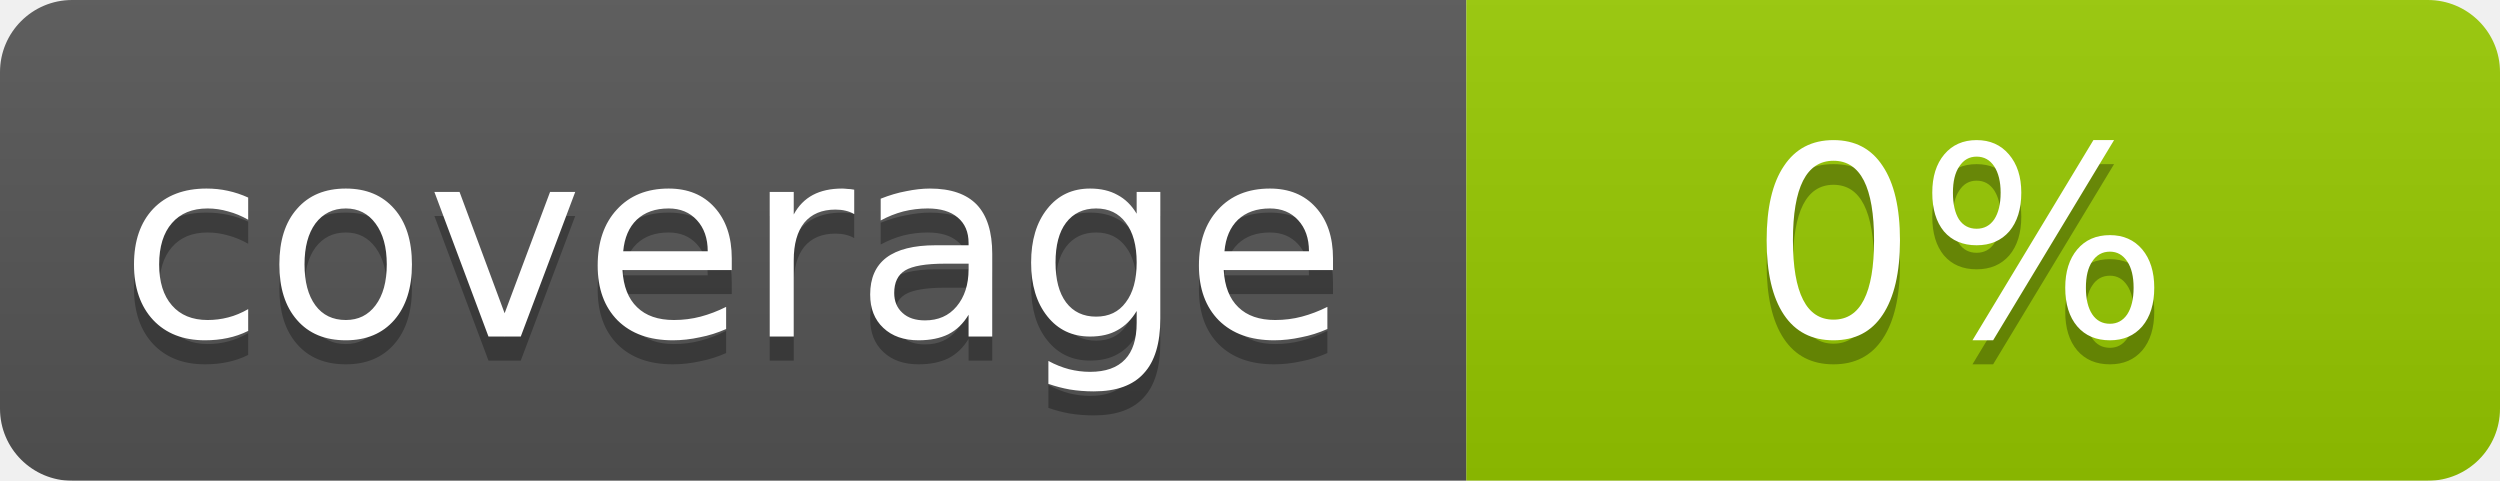
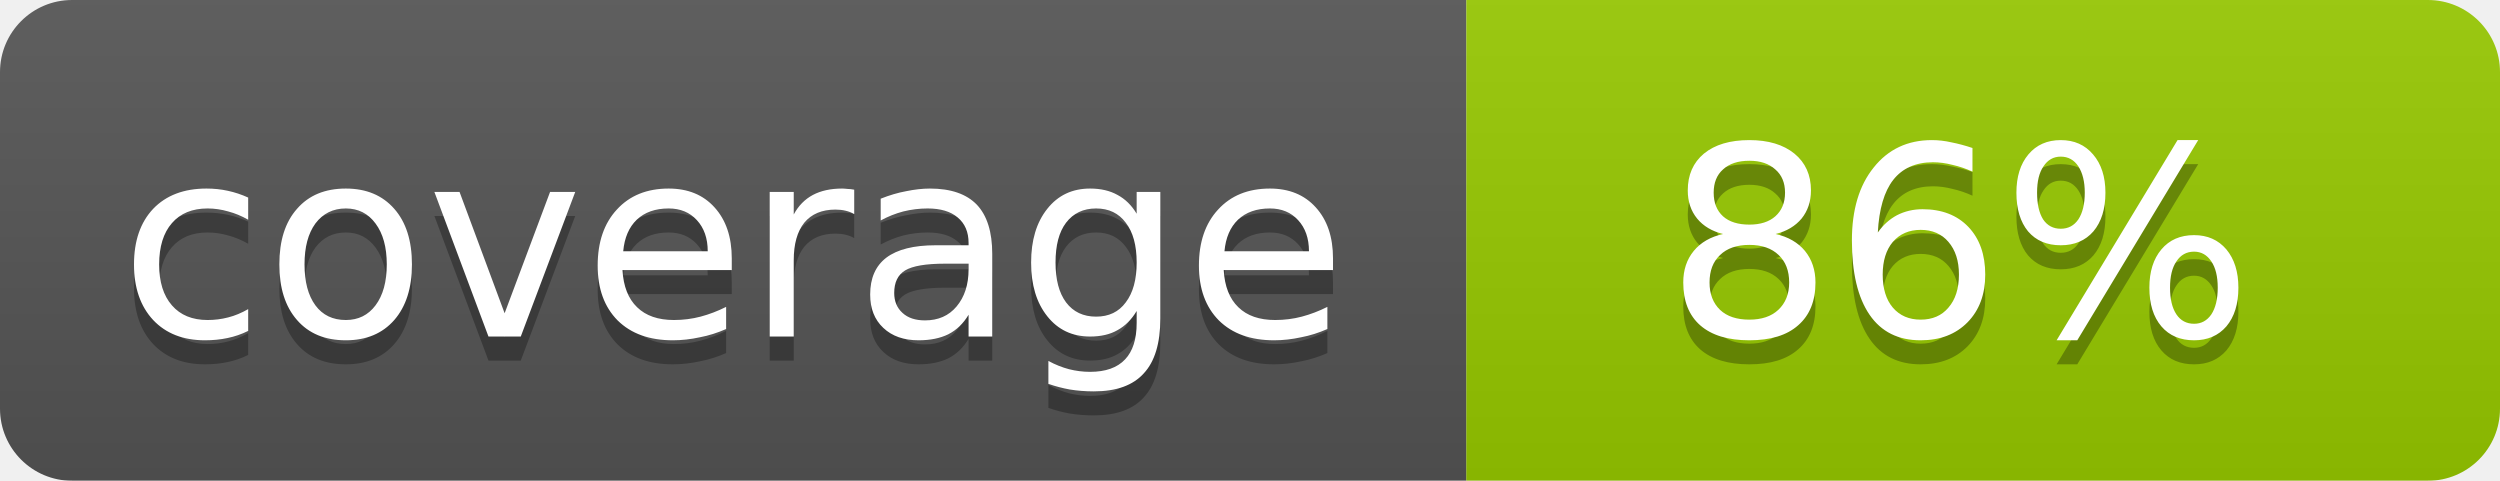
<svg xmlns="http://www.w3.org/2000/svg" width="104" height="20">
  <linearGradient id="b" x2="0" y2="100%">
    <stop offset="0" stop-color="#bbb" stop-opacity=".1" />
    <stop offset="1" stop-opacity=".1" />
  </linearGradient>
  <mask id="a">
    <rect width="104" height="20" rx="3" fill="#fff" />
  </mask>
  <g mask="url(#a)">
    <path fill="#555" d="M0 0h61v20H0z" />
    <path fill="#97ca00" d="M61 0h43v20H61z" />
    <path fill="url(#b)" d="M0 0h104v20H0z" />
  </g>
  <g fill="#fff" text-anchor="middle" font-family="DejaVu Sans,Verdana,Geneva,sans-serif" font-size="11">
    <text x="30.5" y="15" fill="#010101" fill-opacity=".3">coverage</text>
    <text x="30.5" y="14">coverage</text>
-     <text x="81.5" y="15" fill="#010101" fill-opacity=".3">0%</text>
-     <text x="81.5" y="14">0%</text>
+     <text x="81.5" y="15" fill="#010101" fill-opacity=".3">86%</text>
+     <text x="81.5" y="14">86%</text>
  </g>
</svg>
